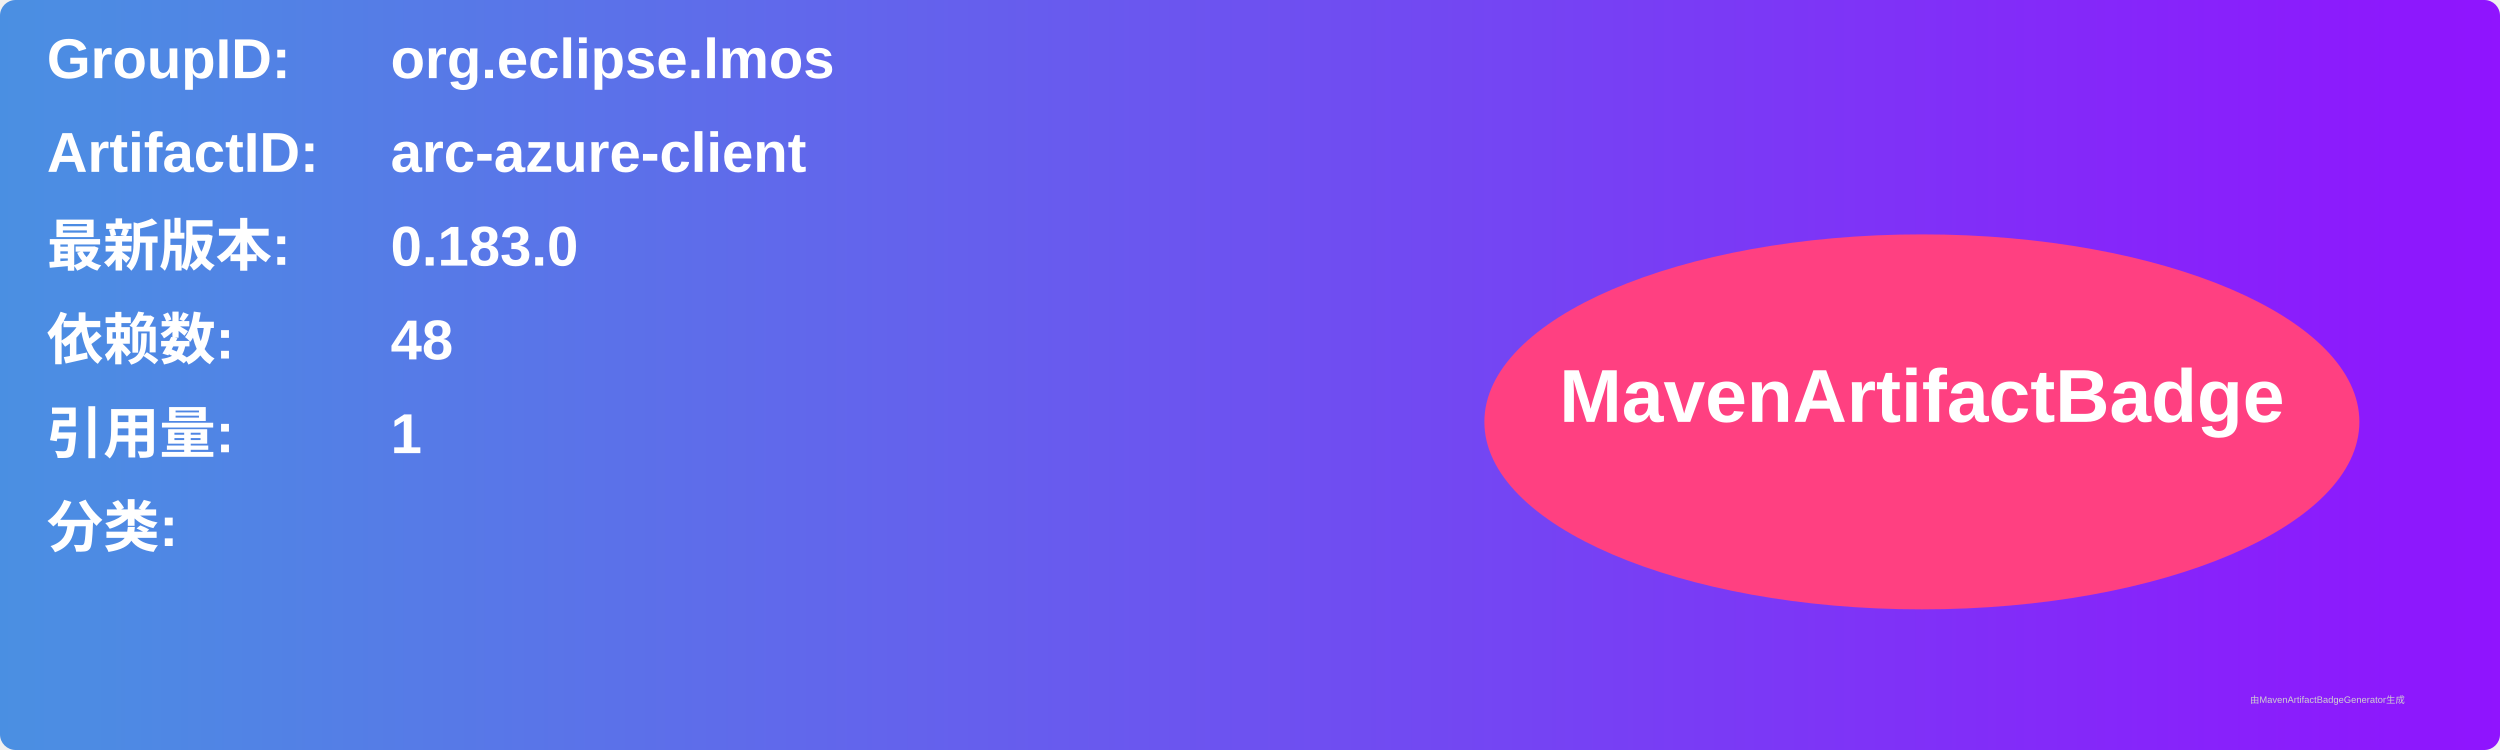
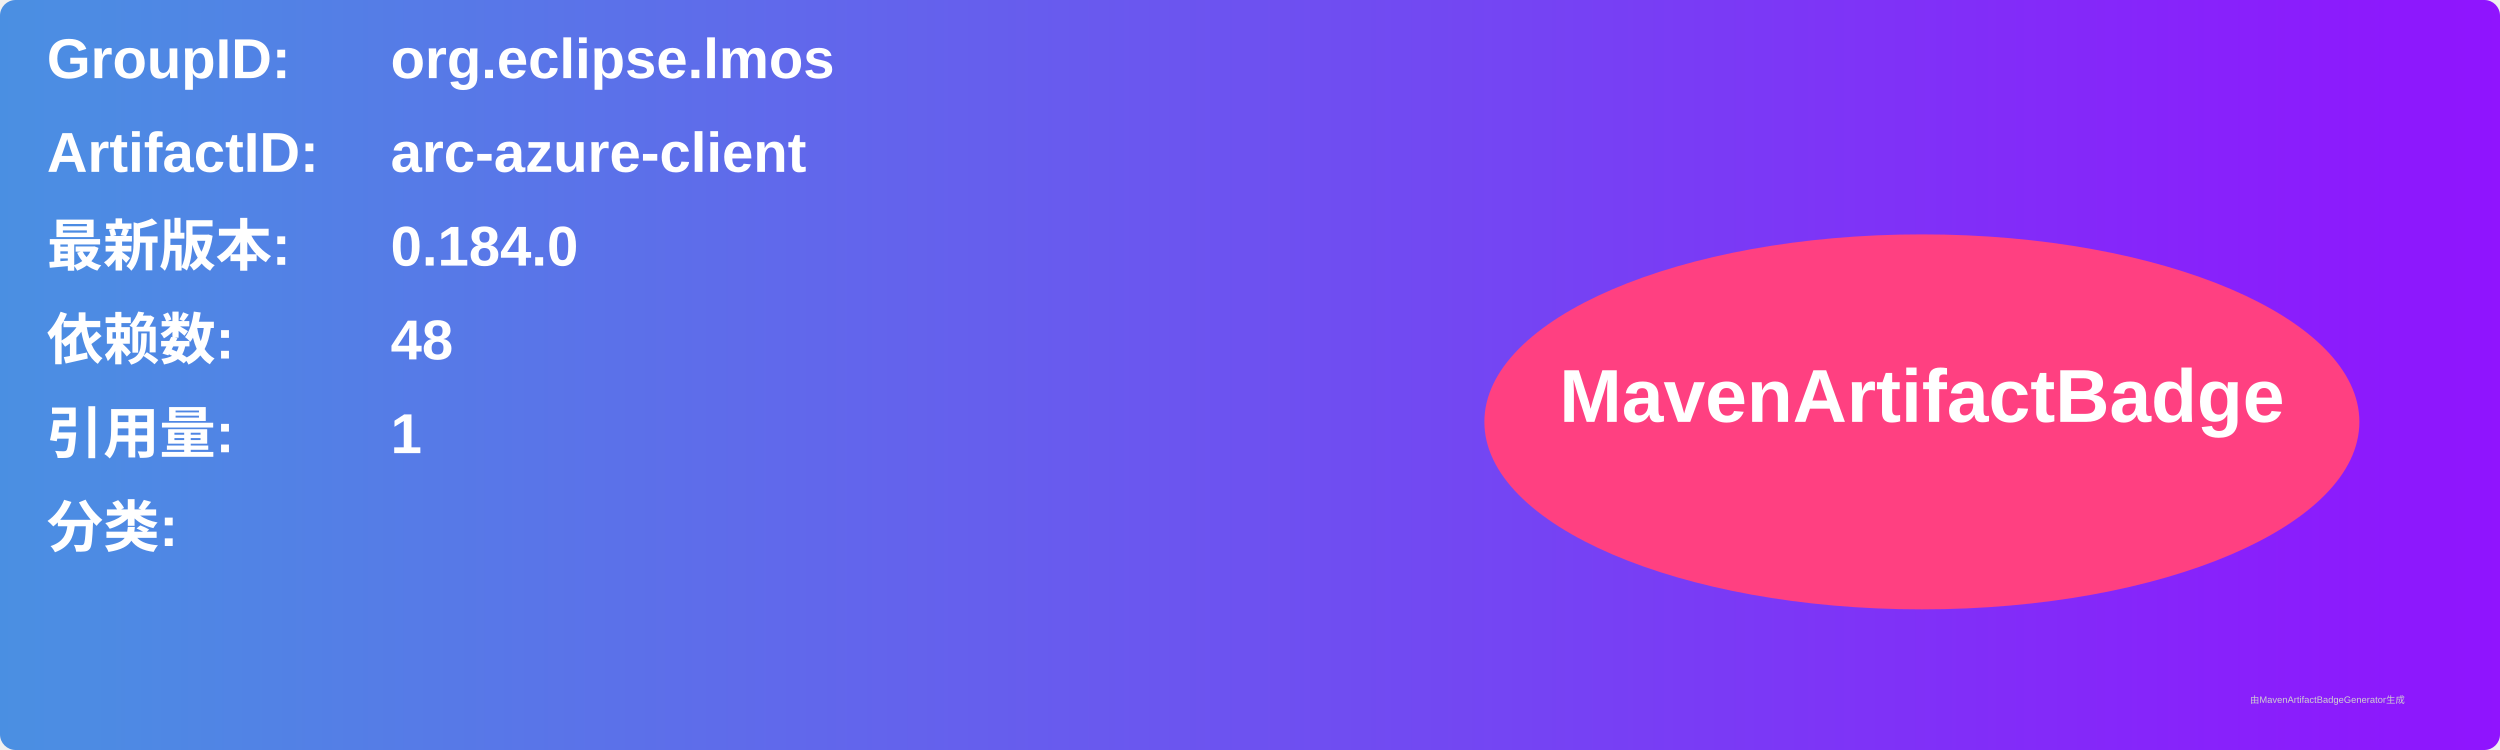
<svg xmlns="http://www.w3.org/2000/svg" width="800" height="240" viewBox="0 0 800 240">
  <linearGradient id="grad" x1="0%" y1="0%" x2="100%" y2="0%">
    <stop offset="0%" stop-color="#4a90e2" />
    <stop offset="100%" stop-color="#9013fe" />
  </linearGradient>
  <rect width="100%" height="100%" rx="5" ry="5" fill="url(#grad)" />
  <g transform="translate(15, 15)">
    <text x="0" y="10" font-family="Arial" font-size="18" fill="white" font-weight="bold" width="260">GroupID:</text>
    <text x="110" y="10" font-family="Arial" font-size="18" fill="white" font-weight="bold" width="460">org.eclipse.lmos</text>
    <text x="0" y="40" font-family="Arial" font-size="18" fill="white" font-weight="bold" width="260">ArtifactID:</text>
    <text x="110" y="40" font-family="Arial" font-size="18" fill="white" font-weight="bold" width="460">arc-azure-client</text>
    <text x="0" y="70" font-family="Arial" font-size="18" fill="white" font-weight="bold">最新版本:</text>
    <text x="110" y="70" font-family="Arial" font-size="18" fill="white" font-weight="bold">
-       <tspan font-weight="bold">0.183.0</tspan>
+       <tspan font-weight="bold">0.184.0</tspan>
    </text>
    <text x="0" y="100" font-family="Arial" font-size="18" fill="white" font-weight="bold">依赖数: </text>
    <text x="110" y="100" font-family="Arial" font-size="18" fill="white">
      <tspan font-weight="bold">48</tspan>
    </text>
    <text x="0" y="130" font-family="Arial" font-size="18" fill="white" font-weight="bold">引用量: </text>
    <text x="110" y="130" font-family="Arial" font-size="18" fill="white">
      <tspan font-weight="bold">1</tspan>
    </text>
    <text x="0" y="160" font-family="Arial" font-size="18" fill="white" font-weight="bold">分类:</text>
    <text x="10" y="190" font-family="Arial" font-size="10" fill="white">
      <tspan font-weight="bold" />
    </text>
    <ellipse cx="600" cy="120" rx="140" ry="60" fill="#ff4081" />
    <text x="600" y="120" text-anchor="middle" font-family="Arial" font-size="24" fill="white" font-weight="bold">MavenArtifactBadge</text>
  </g>
  <text x="720" y="225" font-family="Arial" font-size="3" fill="#d0d0d0">由MavenArtifactBadgeGenerator生成</text>
</svg>
